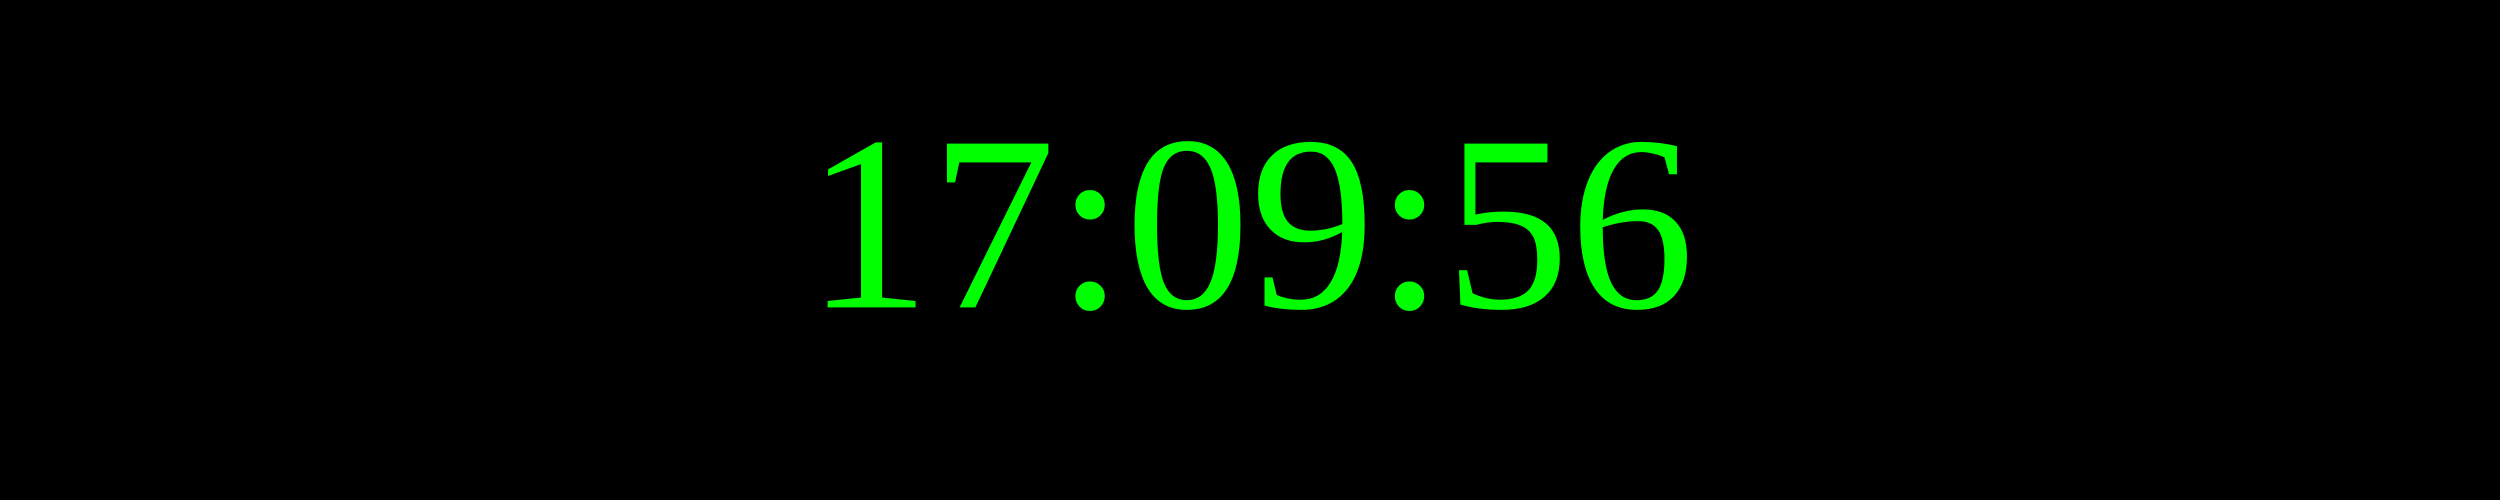
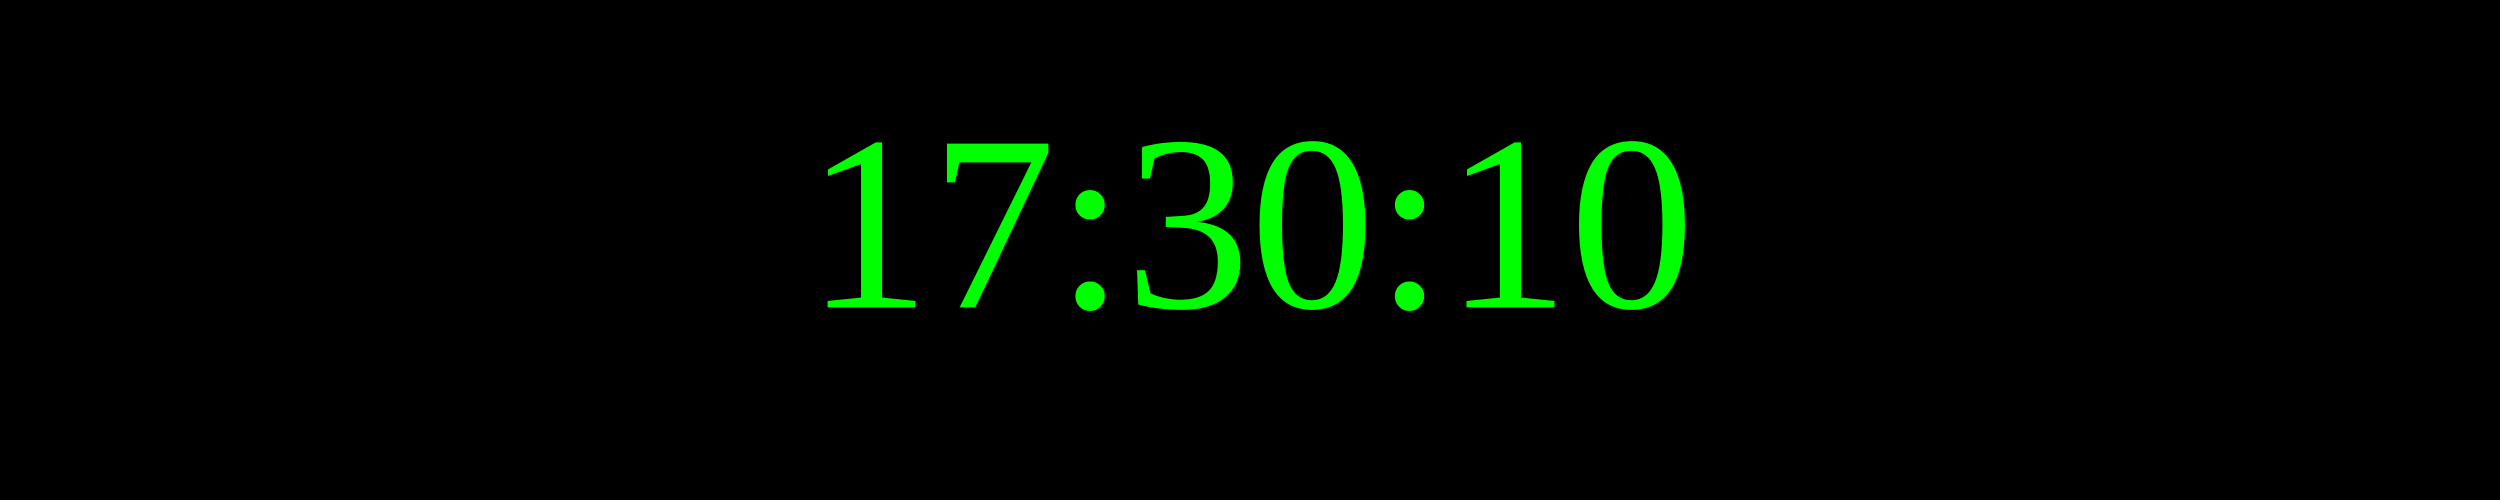
<svg xmlns="http://www.w3.org/2000/svg" width="250" height="50">
  <rect width="100%" height="100%" fill="black" />
  <text x="50%" y="50%" font-size="25" fill="lime" text-anchor="middle" dominant-baseline="middle">
- 17:09:56
+ 17:30:10
</text>
</svg>
